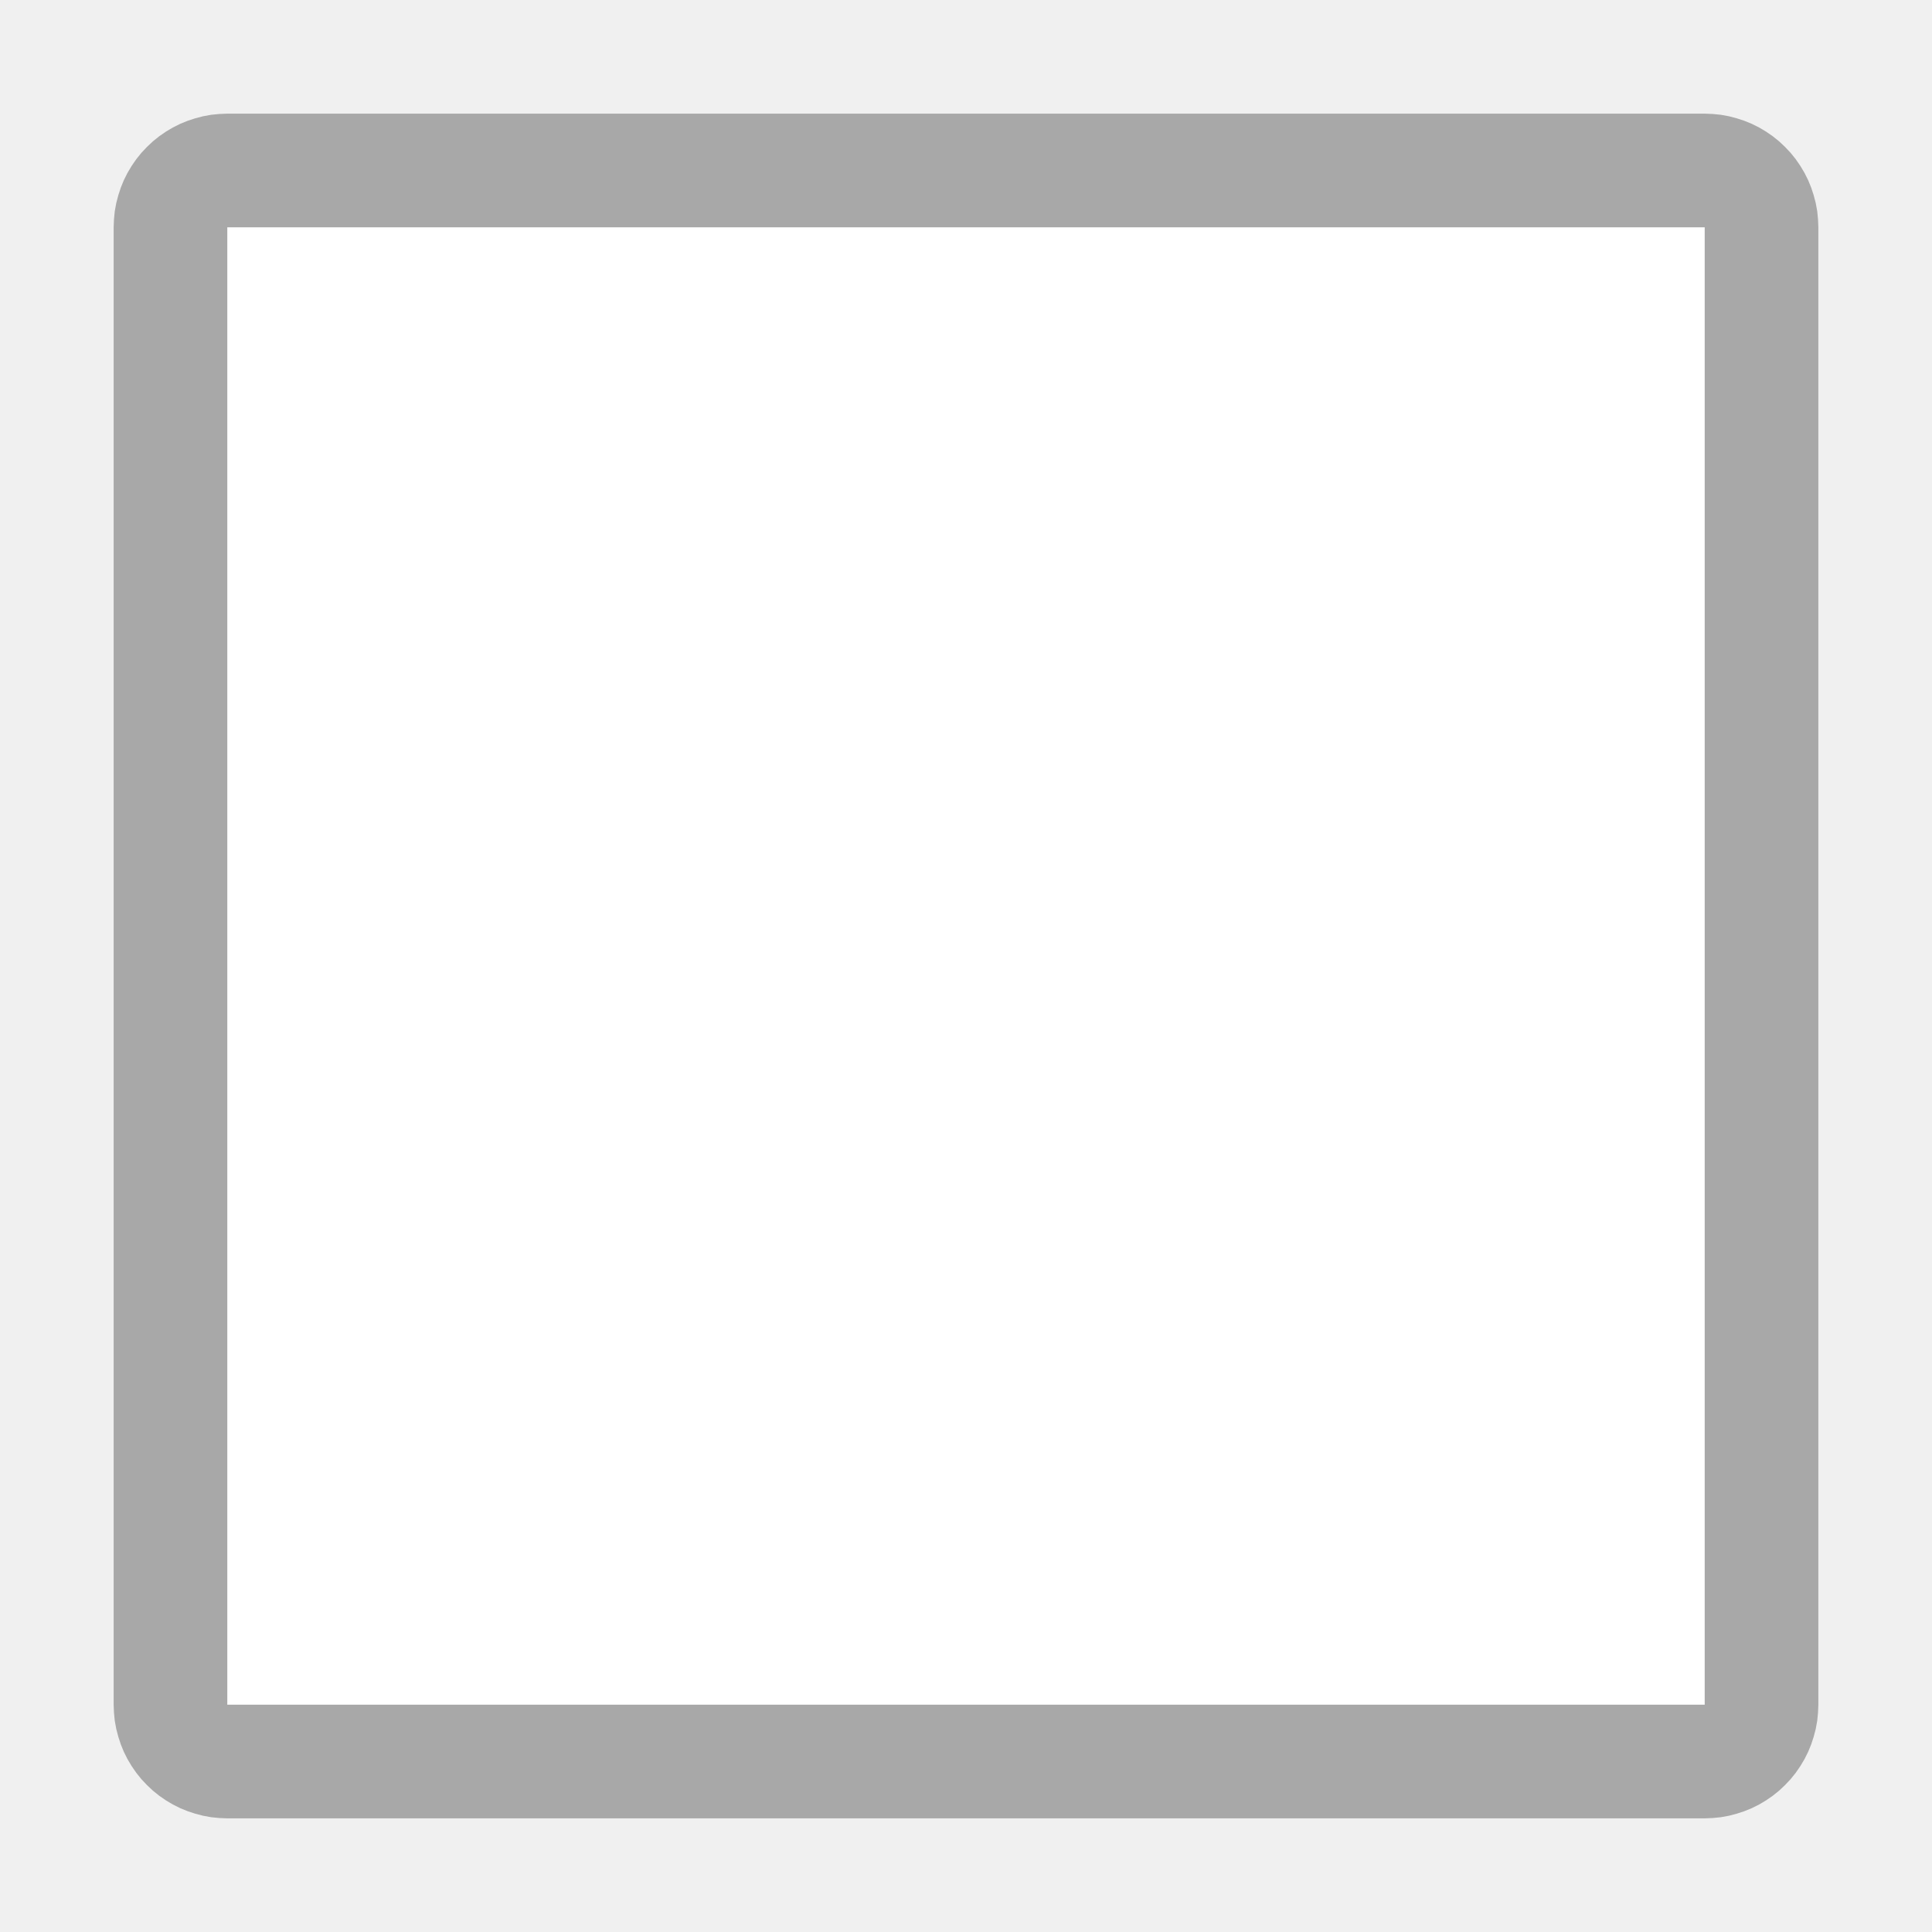
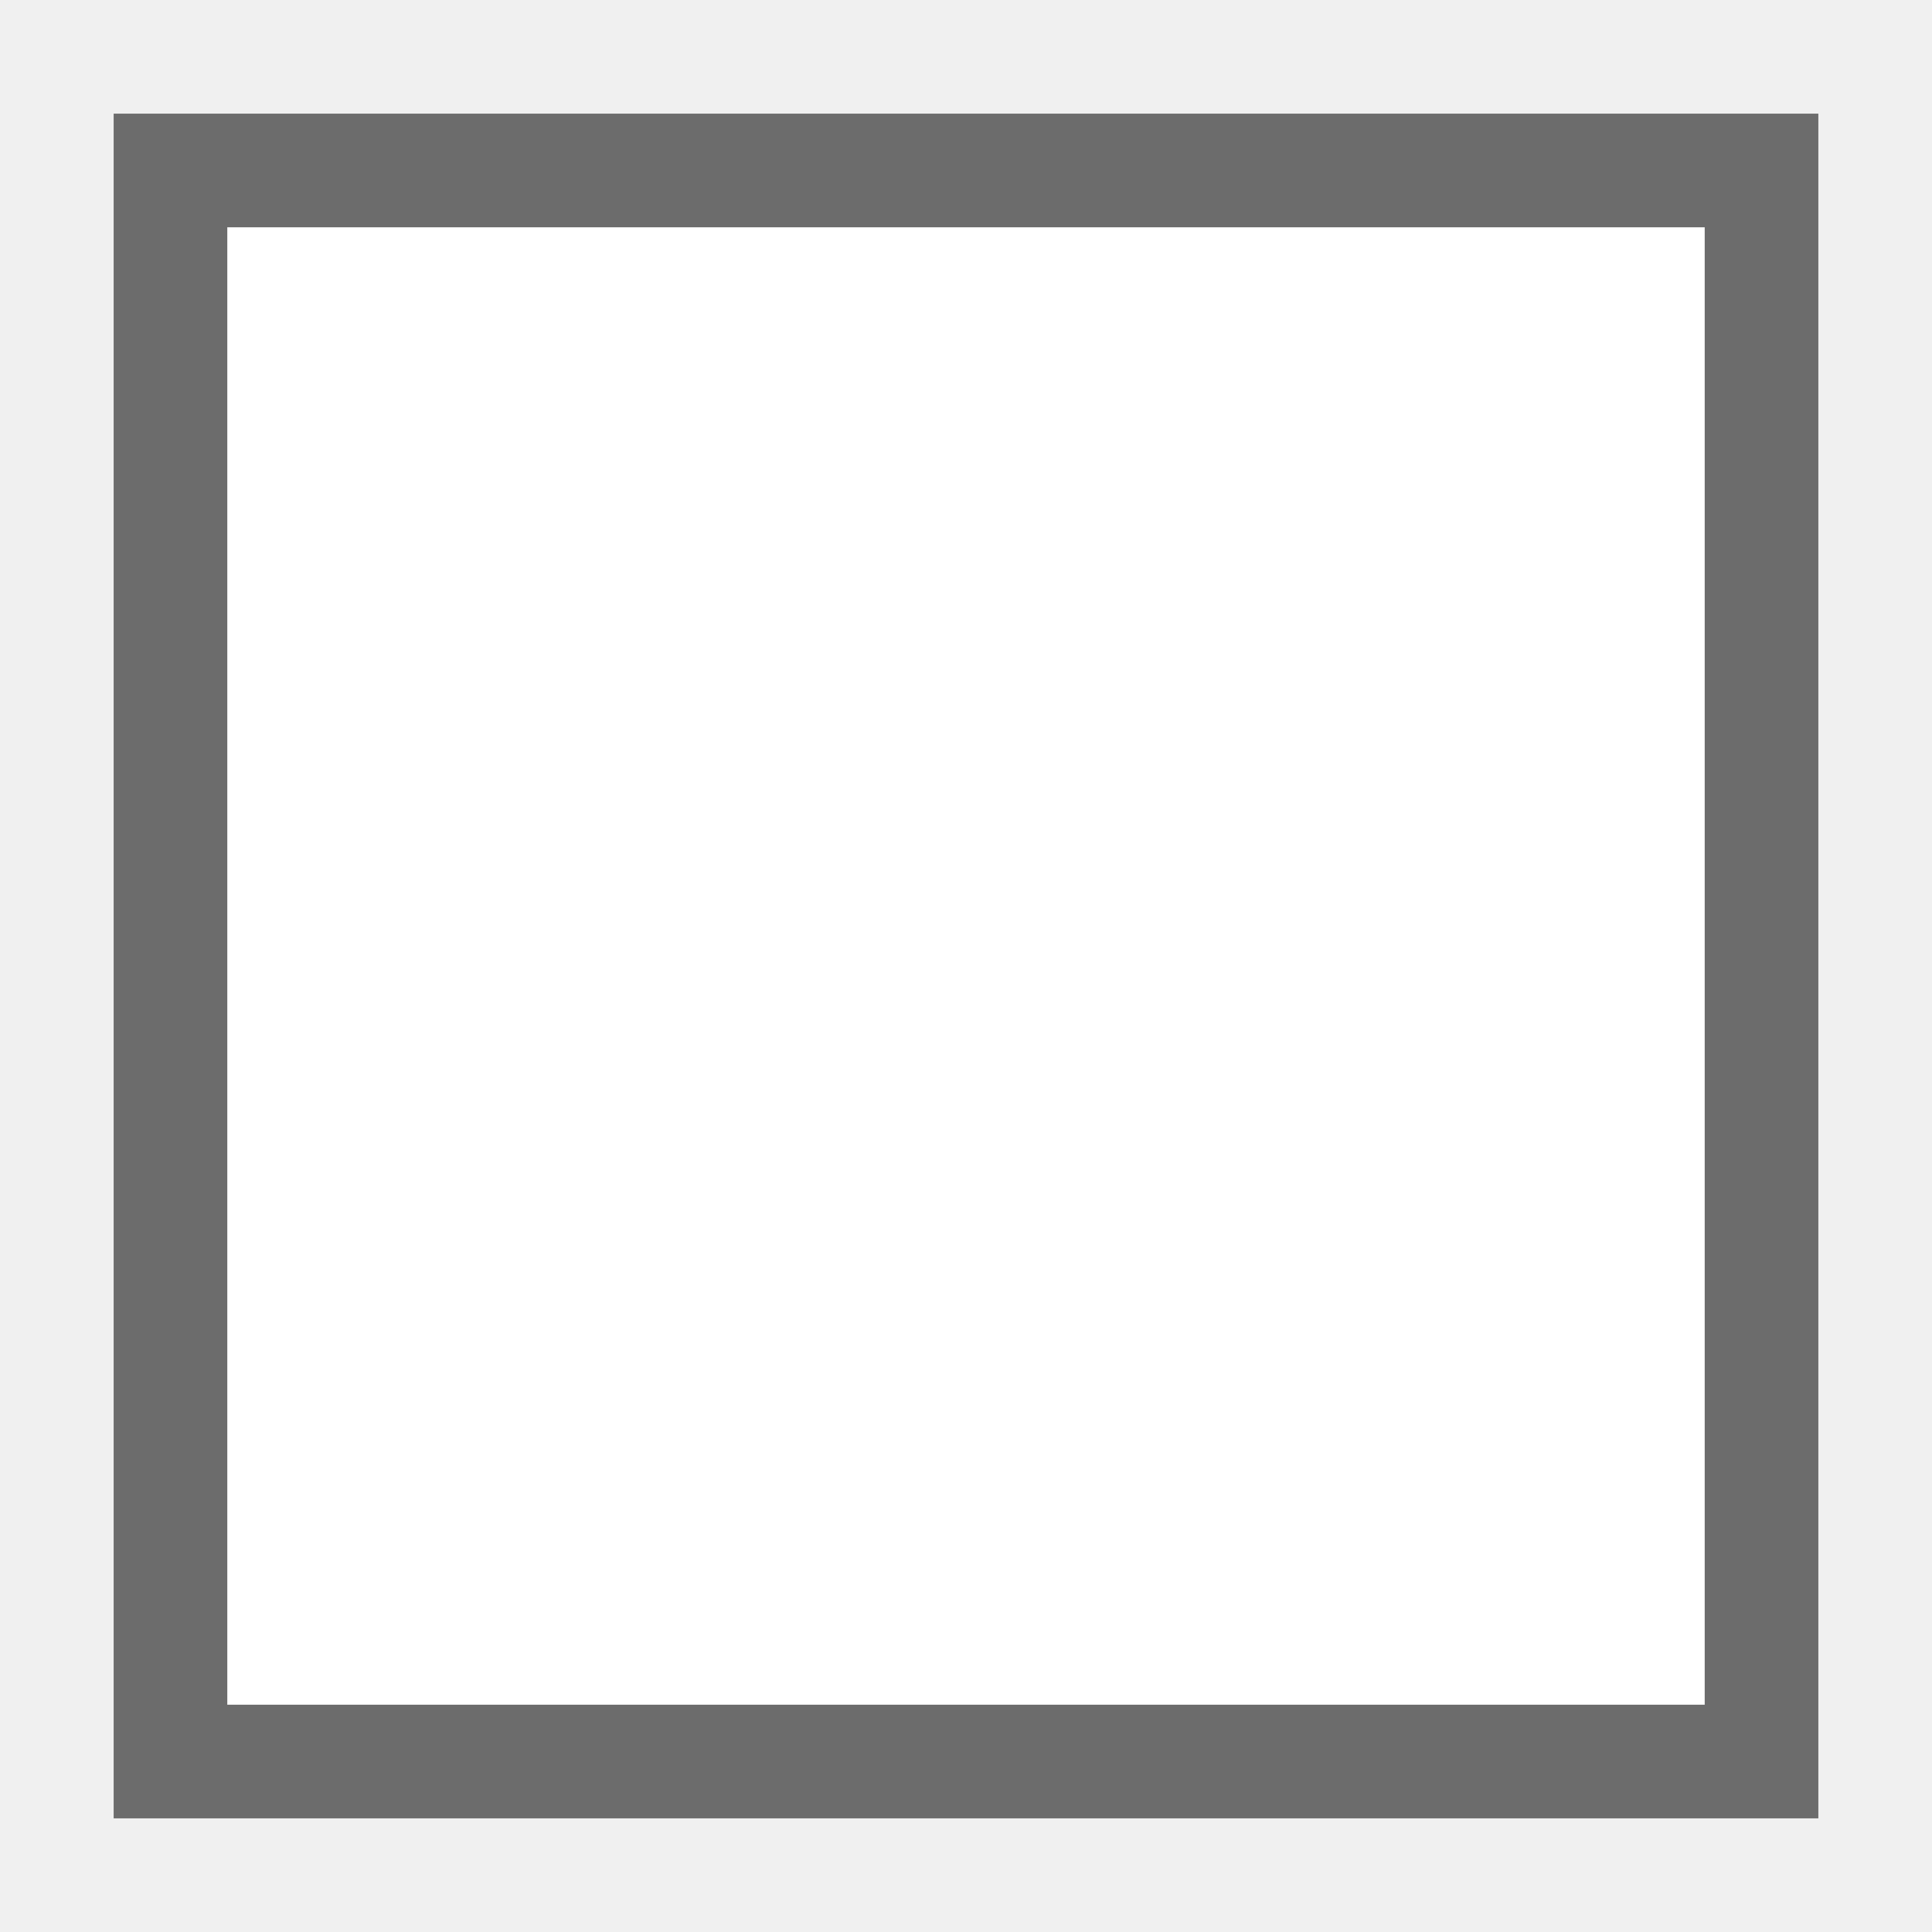
- <svg xmlns="http://www.w3.org/2000/svg" width="100%" height="100%" viewBox="0 0 17 17" version="1.1" xml:space="preserve" style="fill-rule:evenodd;clip-rule:evenodd;stroke-linejoin:round;stroke-miterlimit:1.414;">
-   <rect id="rect4" x="-2" y="0" width="21" height="17" style="fill:none;" />
-   <g id="rect6">
-     <rect x="2" y="2" width="13" height="13" style="fill:#fff;" />
-     <path d="M15.071,1.003l0.071,0.007l0.071,0.013l0.069,0.018l0.067,0.022l0.066,0.027l0.064,0.032l0.062,0.037l0.058,0.04l0.056,0.045l0.052,0.049l0.049,0.052l0.045,0.056l0.04,0.058l0.037,0.062l0.032,0.064l0.027,0.066l0.022,0.067l0.018,0.069l0.013,0.071l0.007,0.071l0.003,0.071l0,13l-0.003,0.071l-0.007,0.071l-0.013,0.071l-0.018,0.069l-0.022,0.067l-0.027,0.066l-0.032,0.064l-0.037,0.062l-0.04,0.058l-0.045,0.056l-0.049,0.052l-0.052,0.049l-0.056,0.045l-0.058,0.04l-0.062,0.037l-0.064,0.032l-0.066,0.027l-0.067,0.022l-0.069,0.018l-0.071,0.013l-0.071,0.007l-0.071,0.003l-13,0l-0.071,-0.003l-0.071,-0.007l-0.071,-0.013l-0.069,-0.018l-0.067,-0.022l-0.066,-0.027l-0.064,-0.032l-0.062,-0.037l-0.058,-0.04l-0.056,-0.045l-0.052,-0.049l-0.049,-0.052l-0.045,-0.056l-0.04,-0.058l-0.037,-0.062l-0.032,-0.064l-0.027,-0.066l-0.022,-0.067l-0.018,-0.069l-0.013,-0.071l-0.007,-0.071l-0.003,-0.071l0,-13l0.003,-0.071l0.007,-0.071l0.013,-0.071l0.018,-0.069l0.022,-0.067l0.027,-0.066l0.032,-0.064l0.037,-0.062l0.04,-0.058l0.045,-0.056l0.049,-0.052l0.052,-0.049l0.056,-0.045l0.058,-0.04l0.062,-0.037l0.064,-0.032l0.066,-0.027l0.067,-0.022l0.069,-0.018l0.071,-0.013l0.071,-0.007l0.071,-0.003l13,0l0.071,0.003Zm-13.071,0.997l0,13l13,0l0,-13l-13,0Z" style="fill-opacity:0.302;" />
-   </g>
+ <svg xmlns="http://www.w3.org/2000/svg" width="100%" height="100%" viewBox="0 0 17 17" version="1.1" id="svg4493">
+   <defs id="defs4487" />
+   <g id="layer1" transform="translate(0,-1105.52)" />
+   <rect style="fill:none;fill-opacity:1;stroke:#000000;stroke-width:2;stroke-linecap:square;stroke-linejoin:miter;stroke-miterlimit:4;stroke-dasharray:none;stroke-opacity:0.549;paint-order:normal" id="rect4513" width="13" height="13" x="2" y="2" />
+   <rect y="2" x="2" height="13" width="13" id="rect4511" style="fill:#ffffff;fill-opacity:1;stroke:none;stroke-width:1;stroke-linecap:square;stroke-linejoin:miter;stroke-miterlimit:4;stroke-dasharray:none;stroke-opacity:0.549;paint-order:normal" />
</svg>
